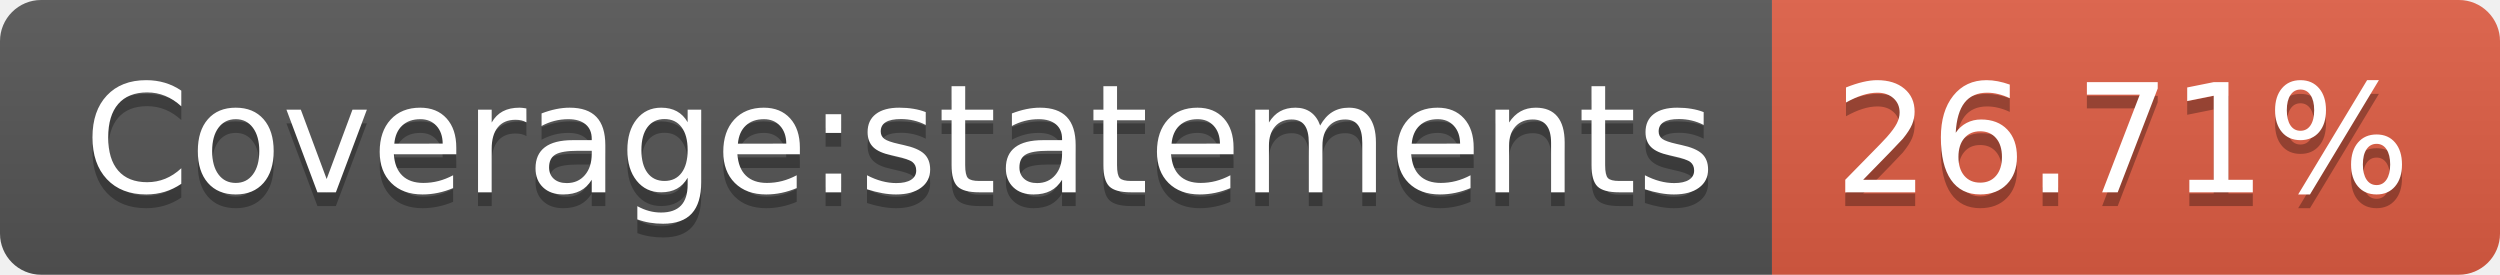
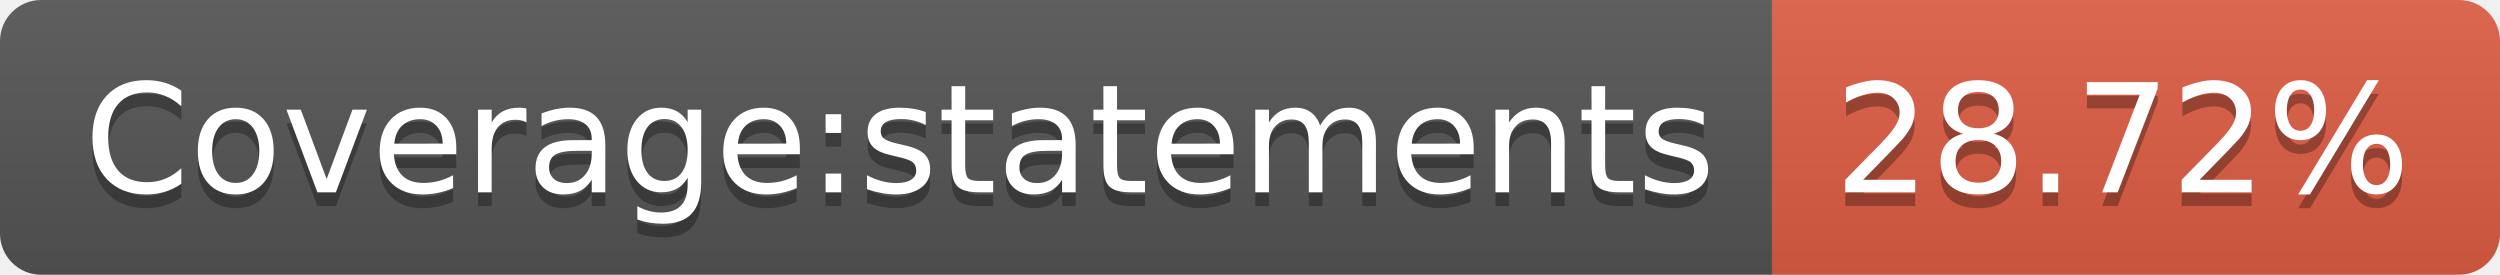
- <svg xmlns="http://www.w3.org/2000/svg" width="182" height="20" role="img" aria-label="Coverage:statements: 26.71%">
+ <svg xmlns="http://www.w3.org/2000/svg" width="182" height="20" role="img" aria-label="Coverage:statements: 28.72%">
  <linearGradient id="s" x2="0" y2="100%">
    <stop offset="0" stop-color="#bbb" stop-opacity=".1" />
    <stop offset="1" stop-opacity=".1" />
  </linearGradient>
  <clipPath id="r">
    <rect width="182" height="20" rx="3" fill="#fff" />
  </clipPath>
  <g clip-path="url(#r)">
    <rect width="129" height="20" fill="#555" />
    <rect x="129" width="53" height="20" fill="#e05d44" />
    <rect width="182" height="20" fill="url(#s)" />
  </g>
  <g fill="#fff" text-anchor="middle" font-family="Verdana,Geneva,DejaVu Sans,sans-serif" text-rendering="geometricPrecision" font-size="110">
    <text aria-hidden="true" x="655" y="150" fill="#010101" fill-opacity=".3" transform="scale(.1)" textLength="1190">Coverage:statements</text>
    <text x="655" y="140" transform="scale(.1)" fill="#fff" textLength="1190">Coverage:statements</text>
-     <text aria-hidden="true" x="1545" y="150" fill="#010101" fill-opacity=".3" transform="scale(.1)" textLength="430">26.71%</text>
-     <text x="1545" y="140" transform="scale(.1)" fill="#fff" textLength="430">26.71%</text>
+     <text aria-hidden="true" x="1545" y="150" fill="#010101" fill-opacity=".3" transform="scale(.1)" textLength="430">28.72%</text>
+     <text x="1545" y="140" transform="scale(.1)" fill="#fff" textLength="430">28.72%</text>
  </g>
</svg>
